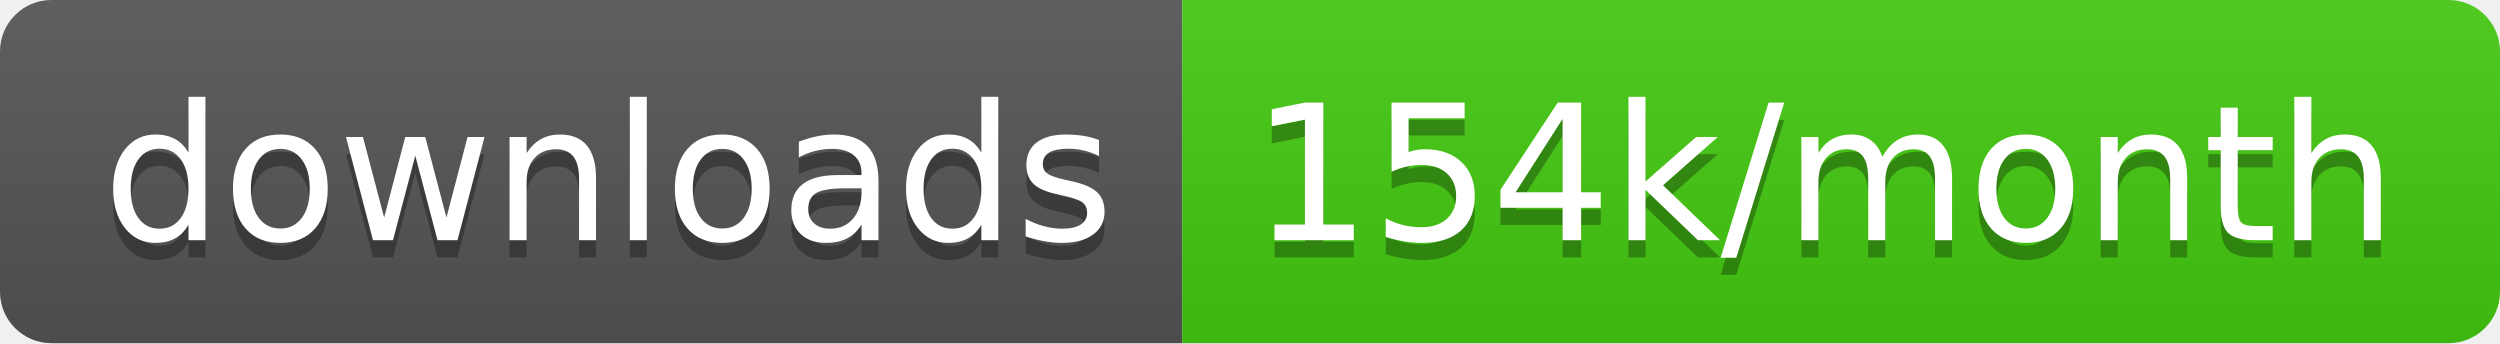
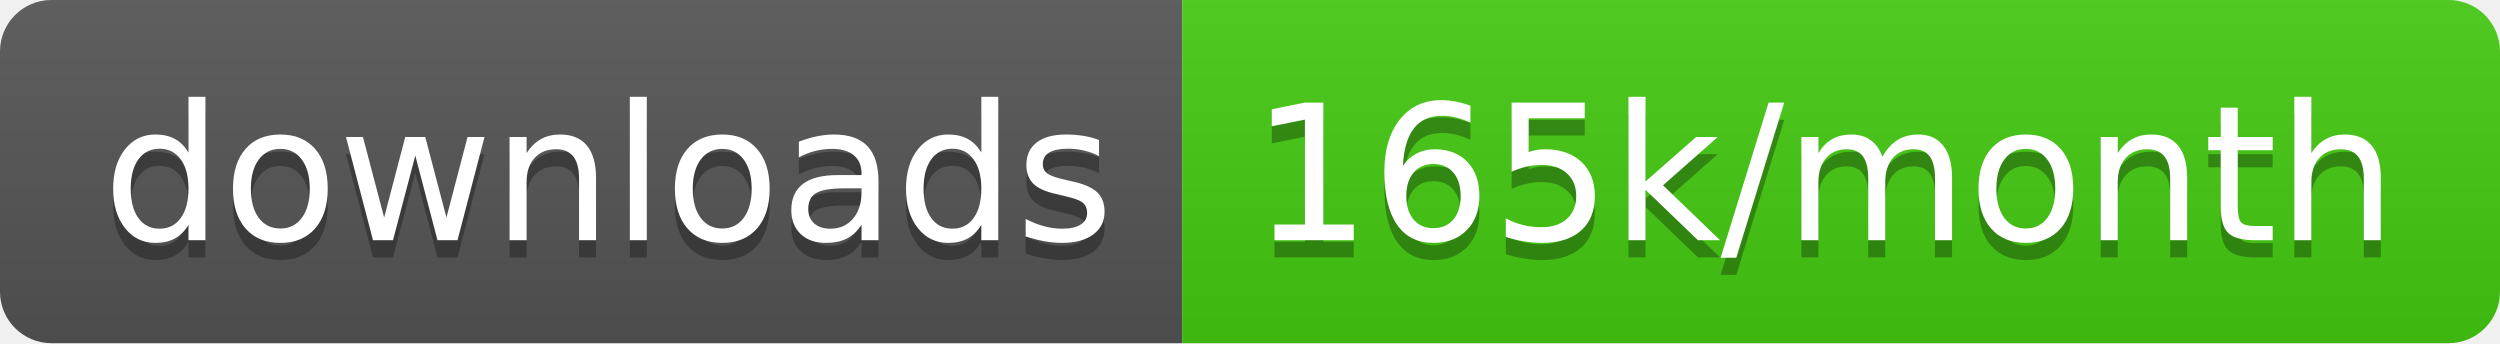
<svg xmlns="http://www.w3.org/2000/svg" width="145.7" height="20">
  <linearGradient id="smooth" x2="0" y2="100%">
    <stop offset="0" stop-color="#bbb" stop-opacity=".1" />
    <stop offset="1" stop-opacity=".1" />
  </linearGradient>
  <clipPath id="round">
    <rect width="145.7" height="20" rx="3" fill="#fff" />
  </clipPath>
  <g clip-path="url(#round)">
    <rect width="68.9" height="20" fill="#555" />
    <rect x="68.9" width="76.8" height="20" fill="#4c1" />
    <rect width="145.7" height="20" fill="url(#smooth)" />
  </g>
  <g fill="#fff" text-anchor="middle" font-family="DejaVu Sans,Verdana,Geneva,sans-serif" font-size="110">
    <text x="354.5" y="150" fill="#010101" fill-opacity=".3" transform="scale(0.1)" textLength="589.0" lengthAdjust="spacing">downloads</text>
    <text x="354.5" y="140" transform="scale(0.1)" textLength="589.0" lengthAdjust="spacing">downloads</text>
-     <text x="1063.0" y="150" fill="#010101" fill-opacity=".3" transform="scale(0.1)" textLength="668.0" lengthAdjust="spacing">154k/month</text>
-     <text x="1063.0" y="140" transform="scale(0.1)" textLength="668.0" lengthAdjust="spacing">154k/month</text>
+     <text x="1063.0" y="150" fill="#010101" fill-opacity=".3" transform="scale(0.1)" textLength="668.0" lengthAdjust="spacing">165k/month</text>
+     <text x="1063.0" y="140" transform="scale(0.1)" textLength="668.0" lengthAdjust="spacing">165k/month</text>
  </g>
</svg>
